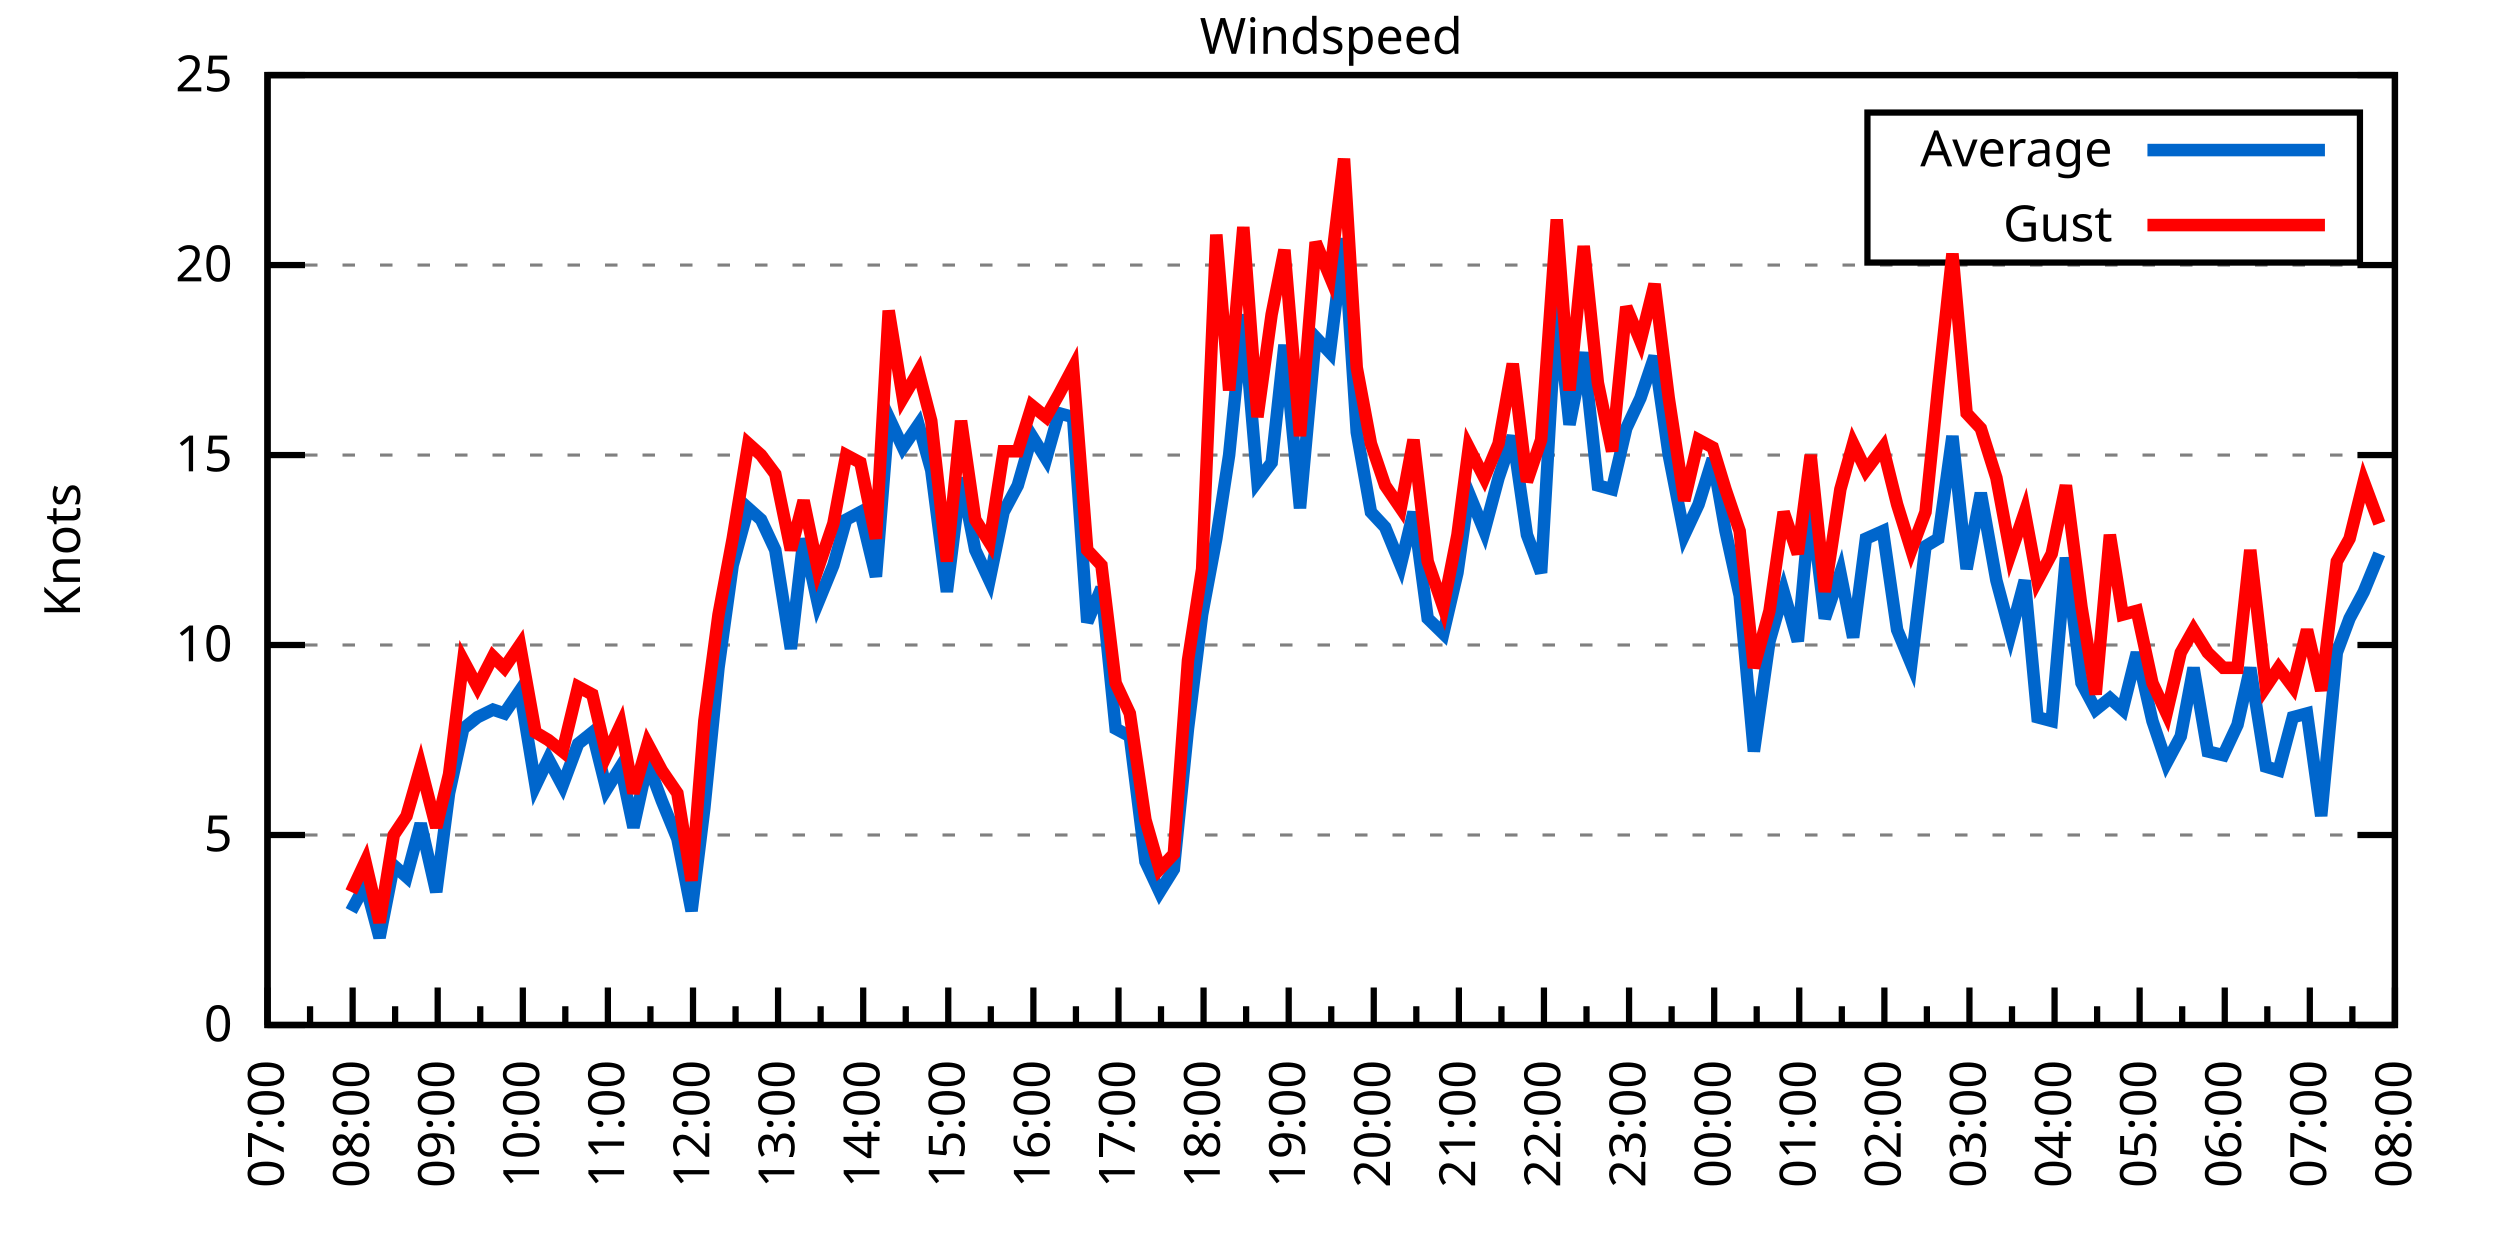
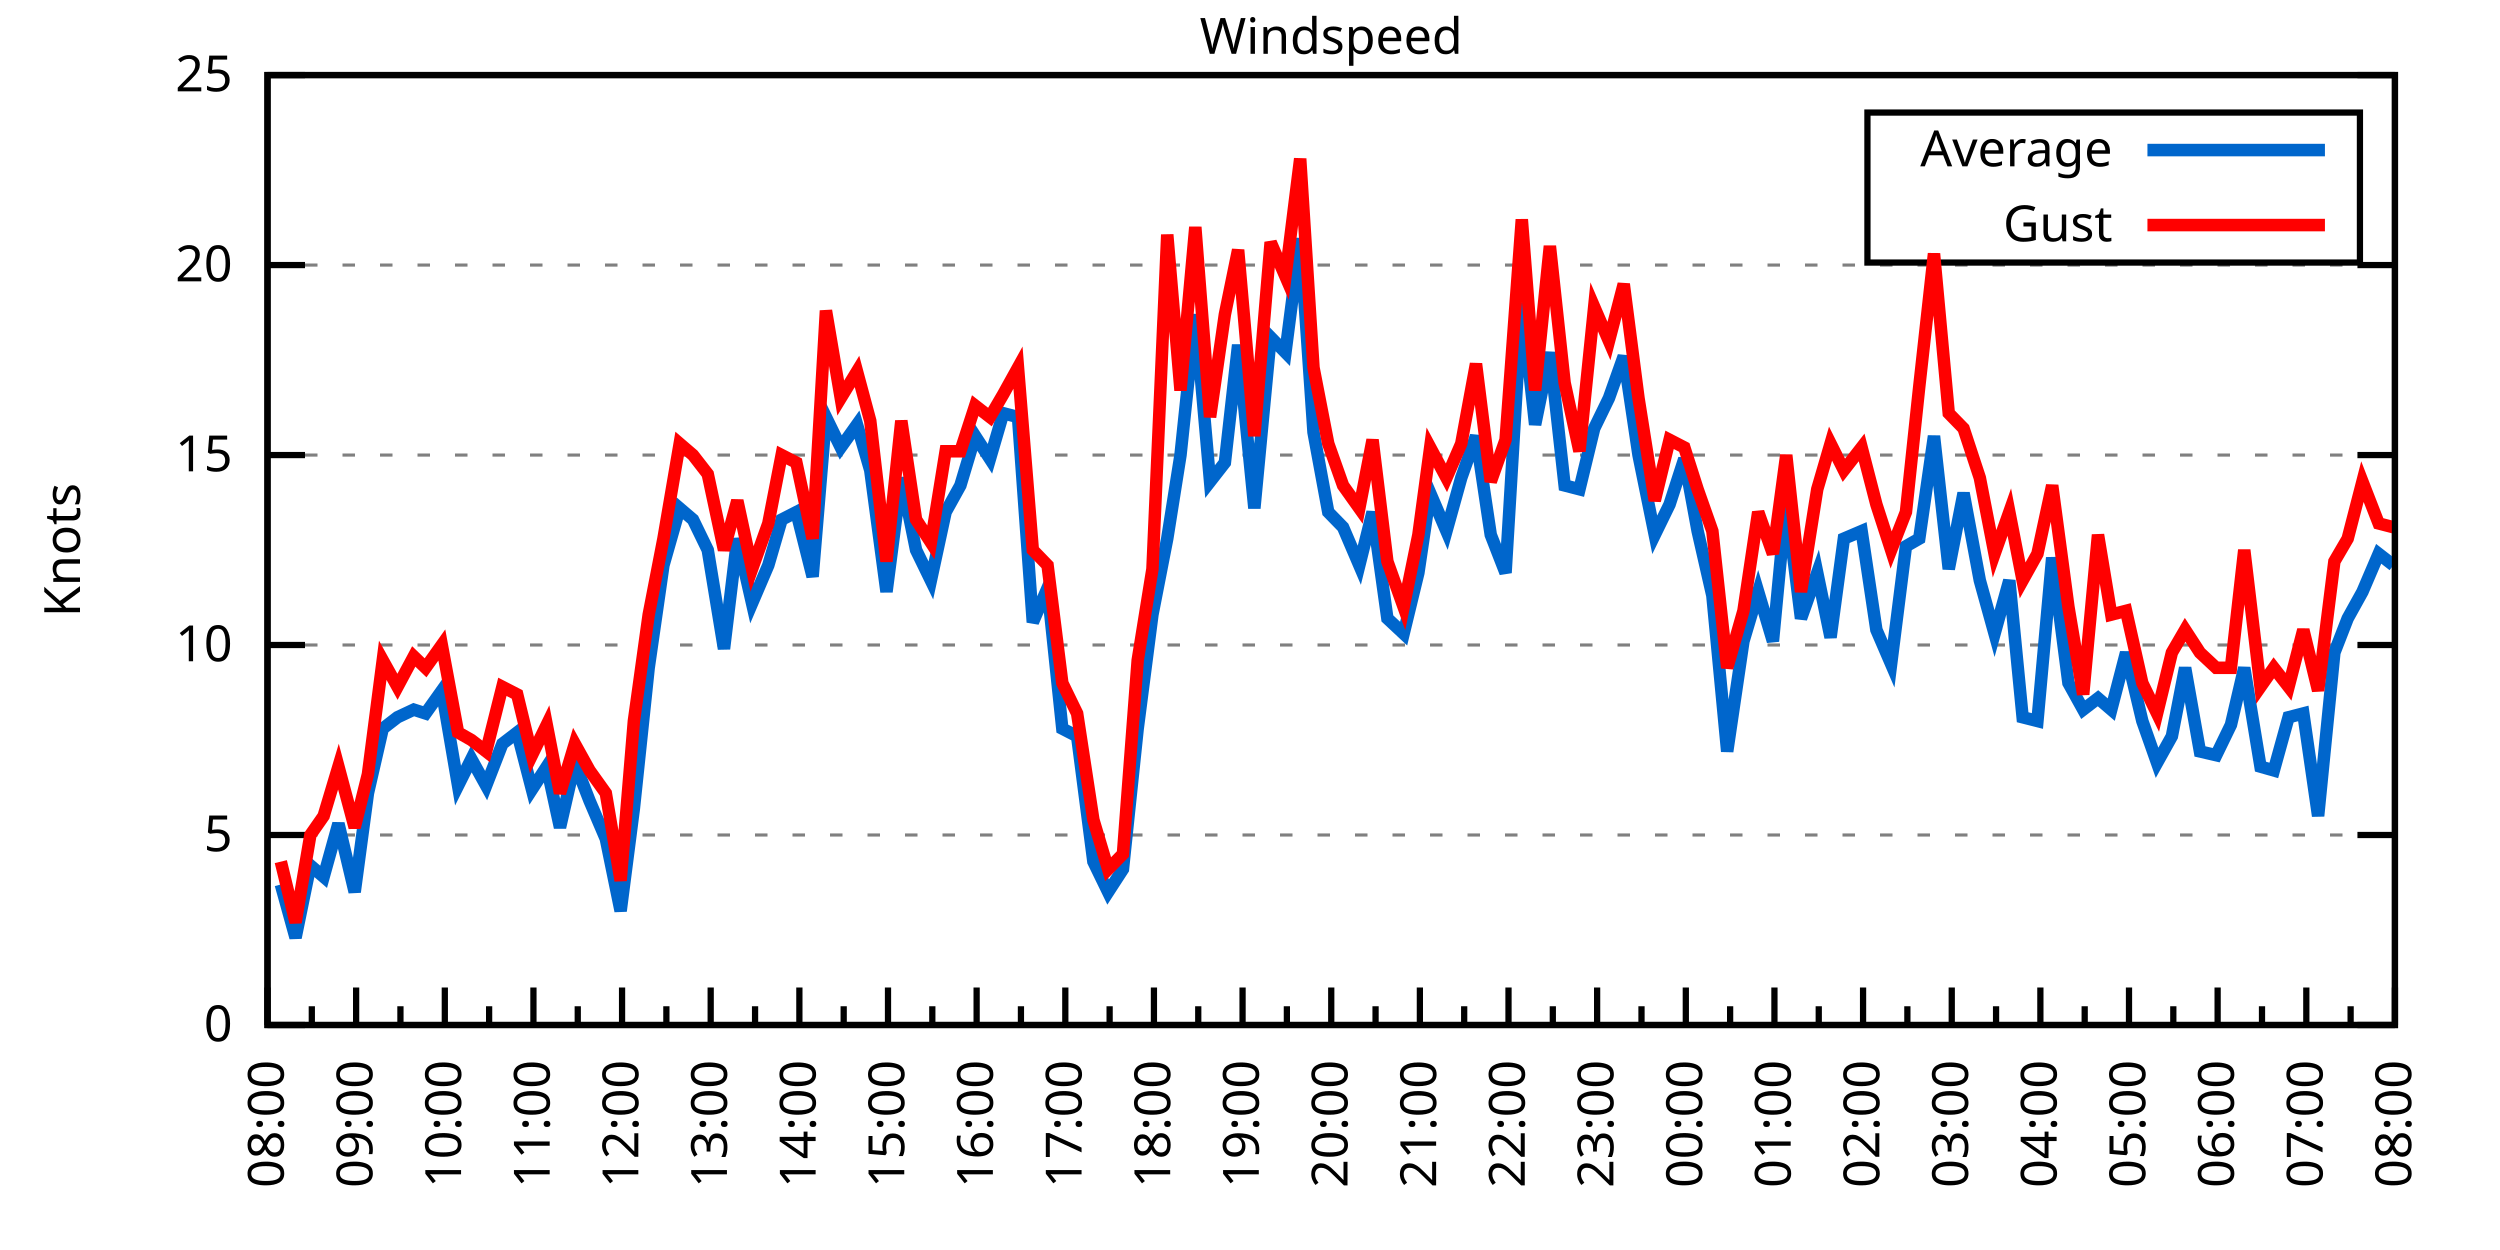
<svg xmlns="http://www.w3.org/2000/svg" xmlns:xlink="http://www.w3.org/1999/xlink" width="400" height="200" viewBox="0 0 400 200">
  <g id="gnuplot_canvas">
    <rect x="0" y="0" width="400" height="200" fill="none" />
    <defs>
      <circle id="gpDot" r="0.5" stroke-width="0.5" stroke="currentColor" />
      <path id="gpPt0" stroke-width="0.333" stroke="currentColor" d="M-1,0 h2 M0,-1 v2" />
      <path id="gpPt1" stroke-width="0.333" stroke="currentColor" d="M-1,-1 L1,1 M1,-1 L-1,1" />
      <path id="gpPt2" stroke-width="0.333" stroke="currentColor" d="M-1,0 L1,0 M0,-1 L0,1 M-1,-1 L1,1 M-1,1 L1,-1" />
      <rect id="gpPt3" stroke-width="0.333" stroke="currentColor" x="-1" y="-1" width="2" height="2" />
      <rect id="gpPt4" stroke-width="0.333" stroke="currentColor" fill="currentColor" x="-1" y="-1" width="2" height="2" />
      <circle id="gpPt5" stroke-width="0.333" stroke="currentColor" cx="0" cy="0" r="1" />
      <use xlink:href="#gpPt5" id="gpPt6" fill="currentColor" stroke="none" />
      <path id="gpPt7" stroke-width="0.333" stroke="currentColor" d="M0,-1.33 L-1.33,0.67 L1.33,0.67 z" />
      <use xlink:href="#gpPt7" id="gpPt8" fill="currentColor" stroke="none" />
      <use xlink:href="#gpPt7" id="gpPt9" stroke="currentColor" transform="rotate(180)" />
      <use xlink:href="#gpPt9" id="gpPt10" fill="currentColor" stroke="none" />
      <use xlink:href="#gpPt3" id="gpPt11" stroke="currentColor" transform="rotate(45)" />
      <use xlink:href="#gpPt11" id="gpPt12" fill="currentColor" stroke="none" />
      <path id="gpPt13" stroke-width="0.333" stroke="currentColor" d="M0,1.330 L1.265,0.411 L0.782,-1.067 L-0.782,-1.076 L-1.265,0.411 z" />
      <use xlink:href="#gpPt13" id="gpPt14" fill="currentColor" stroke="none" />
      <filter id="textbox" filterUnits="objectBoundingBox" x="0" y="0" height="1" width="1">
        <feFlood flood-color="white" flood-opacity="1" result="bgnd" />
        <feComposite in="SourceGraphic" in2="bgnd" operator="atop" />
      </filter>
      <filter id="greybox" filterUnits="objectBoundingBox" x="0" y="0" height="1" width="1">
        <feFlood flood-color="lightgrey" flood-opacity="1" result="grey" />
        <feComposite in="SourceGraphic" in2="grey" operator="atop" />
      </filter>
    </defs>
    <g fill="none" color="white" stroke="currentColor" stroke-width="1.00" stroke-linecap="butt" stroke-linejoin="miter">
</g>
    <g fill="none" color="black" stroke="currentColor" stroke-width="1.00" stroke-linecap="butt" stroke-linejoin="miter">
      <g stroke="none" shape-rendering="crispEdges">
        <polygon fill="rgb(255, 255, 255)" points="42.80,164.00 383.18,164.00 383.18,12.02 42.80,12.02 " />
      </g>
    </g>
    <g fill="none" color="black" stroke="currentColor" stroke-width="1.00" stroke-linecap="butt" stroke-linejoin="miter">
</g>
    <g fill="none" color="black" stroke="black" stroke-width="0.50" stroke-linecap="butt" stroke-linejoin="miter">
</g>
    <g fill="none" color="gray" stroke="currentColor" stroke-width="0.50" stroke-linecap="butt" stroke-linejoin="miter">
      <path stroke="gray" stroke-dasharray="2,4" class="gridline" d="M42.80,164.00 L383.19,164.00  " />
    </g>
    <g fill="none" color="gray" stroke="gray" stroke-width="1.00" stroke-linecap="butt" stroke-linejoin="miter">
</g>
    <g fill="none" color="black" stroke="currentColor" stroke-width="1.00" stroke-linecap="butt" stroke-linejoin="miter">
      <path stroke="black" d="M42.80,164.00 L48.80,164.00 M383.19,164.00 L377.19,164.00  " />
      <g transform="translate(37.20,166.60)" stroke="none" fill="black" font-family="Sans" font-size="8.00" text-anchor="end">
        <text>
          <tspan font-family="Sans"> 0</tspan>
        </text>
      </g>
    </g>
    <g fill="none" color="black" stroke="currentColor" stroke-width="1.00" stroke-linecap="butt" stroke-linejoin="miter">
</g>
    <g fill="none" color="black" stroke="black" stroke-width="0.50" stroke-linecap="butt" stroke-linejoin="miter">
</g>
    <g fill="none" color="gray" stroke="currentColor" stroke-width="0.50" stroke-linecap="butt" stroke-linejoin="miter">
      <path stroke="gray" stroke-dasharray="2,4" class="gridline" d="M42.80,133.60 L383.19,133.60  " />
    </g>
    <g fill="none" color="gray" stroke="gray" stroke-width="1.00" stroke-linecap="butt" stroke-linejoin="miter">
</g>
    <g fill="none" color="black" stroke="currentColor" stroke-width="1.00" stroke-linecap="butt" stroke-linejoin="miter">
      <path stroke="black" d="M42.80,133.60 L48.80,133.60 M383.19,133.60 L377.19,133.60  " />
      <g transform="translate(37.20,136.20)" stroke="none" fill="black" font-family="Sans" font-size="8.00" text-anchor="end">
        <text>
          <tspan font-family="Sans"> 5</tspan>
        </text>
      </g>
    </g>
    <g fill="none" color="black" stroke="currentColor" stroke-width="1.00" stroke-linecap="butt" stroke-linejoin="miter">
</g>
    <g fill="none" color="black" stroke="black" stroke-width="0.50" stroke-linecap="butt" stroke-linejoin="miter">
</g>
    <g fill="none" color="gray" stroke="currentColor" stroke-width="0.50" stroke-linecap="butt" stroke-linejoin="miter">
      <path stroke="gray" stroke-dasharray="2,4" class="gridline" d="M42.80,103.20 L383.19,103.20  " />
    </g>
    <g fill="none" color="gray" stroke="gray" stroke-width="1.00" stroke-linecap="butt" stroke-linejoin="miter">
</g>
    <g fill="none" color="black" stroke="currentColor" stroke-width="1.00" stroke-linecap="butt" stroke-linejoin="miter">
      <path stroke="black" d="M42.80,103.20 L48.80,103.20 M383.19,103.20 L377.19,103.20  " />
      <g transform="translate(37.20,105.80)" stroke="none" fill="black" font-family="Sans" font-size="8.00" text-anchor="end">
        <text>
          <tspan font-family="Sans"> 10</tspan>
        </text>
      </g>
    </g>
    <g fill="none" color="black" stroke="currentColor" stroke-width="1.00" stroke-linecap="butt" stroke-linejoin="miter">
</g>
    <g fill="none" color="black" stroke="black" stroke-width="0.50" stroke-linecap="butt" stroke-linejoin="miter">
</g>
    <g fill="none" color="gray" stroke="currentColor" stroke-width="0.50" stroke-linecap="butt" stroke-linejoin="miter">
      <path stroke="gray" stroke-dasharray="2,4" class="gridline" d="M42.80,72.81 L383.19,72.81  " />
    </g>
    <g fill="none" color="gray" stroke="gray" stroke-width="1.00" stroke-linecap="butt" stroke-linejoin="miter">
</g>
    <g fill="none" color="black" stroke="currentColor" stroke-width="1.00" stroke-linecap="butt" stroke-linejoin="miter">
      <path stroke="black" d="M42.80,72.81 L48.80,72.81 M383.19,72.81 L377.19,72.81  " />
      <g transform="translate(37.20,75.41)" stroke="none" fill="black" font-family="Sans" font-size="8.00" text-anchor="end">
        <text>
          <tspan font-family="Sans"> 15</tspan>
        </text>
      </g>
    </g>
    <g fill="none" color="black" stroke="currentColor" stroke-width="1.00" stroke-linecap="butt" stroke-linejoin="miter">
</g>
    <g fill="none" color="black" stroke="black" stroke-width="0.50" stroke-linecap="butt" stroke-linejoin="miter">
</g>
    <g fill="none" color="gray" stroke="currentColor" stroke-width="0.50" stroke-linecap="butt" stroke-linejoin="miter">
      <path stroke="gray" stroke-dasharray="2,4" class="gridline" d="M42.80,42.41 L383.19,42.41  " />
    </g>
    <g fill="none" color="gray" stroke="gray" stroke-width="1.00" stroke-linecap="butt" stroke-linejoin="miter">
</g>
    <g fill="none" color="black" stroke="currentColor" stroke-width="1.00" stroke-linecap="butt" stroke-linejoin="miter">
      <path stroke="black" d="M42.80,42.41 L48.80,42.41 M383.19,42.41 L377.19,42.41  " />
      <g transform="translate(37.20,45.01)" stroke="none" fill="black" font-family="Sans" font-size="8.00" text-anchor="end">
        <text>
          <tspan font-family="Sans"> 20</tspan>
        </text>
      </g>
    </g>
    <g fill="none" color="black" stroke="currentColor" stroke-width="1.00" stroke-linecap="butt" stroke-linejoin="miter">
</g>
    <g fill="none" color="black" stroke="black" stroke-width="0.50" stroke-linecap="butt" stroke-linejoin="miter">
</g>
    <g fill="none" color="gray" stroke="currentColor" stroke-width="0.50" stroke-linecap="butt" stroke-linejoin="miter">
      <path stroke="gray" stroke-dasharray="2,4" class="gridline" d="M42.80,12.01 L383.19,12.01  " />
    </g>
    <g fill="none" color="gray" stroke="gray" stroke-width="1.00" stroke-linecap="butt" stroke-linejoin="miter">
</g>
    <g fill="none" color="black" stroke="currentColor" stroke-width="1.00" stroke-linecap="butt" stroke-linejoin="miter">
      <path stroke="black" d="M42.80,12.01 L48.80,12.01 M383.19,12.01 L377.19,12.01  " />
      <g transform="translate(37.20,14.61)" stroke="none" fill="black" font-family="Sans" font-size="8.00" text-anchor="end">
        <text>
          <tspan font-family="Sans"> 25</tspan>
        </text>
      </g>
    </g>
    <g fill="none" color="black" stroke="currentColor" stroke-width="1.00" stroke-linecap="butt" stroke-linejoin="miter">
      <path stroke="black" d="M42.80,164.00 L42.80,158.00  " />
      <g transform="translate(45.40,169.60) rotate(270)" stroke="none" fill="black" font-family="Sans" font-size="8.00" text-anchor="end">
        <text>
+           <tspan font-family="Sans">08:00</tspan>
+         </text>
+       </g>
+     </g>
+     <g fill="none" color="black" stroke="currentColor" stroke-width="1.00" stroke-linecap="butt" stroke-linejoin="miter">
+       <path stroke="black" d="M49.89,164.00 L49.89,161.00 M56.98,164.00 L56.98,158.00  " />
+       <g transform="translate(59.58,169.60) rotate(270)" stroke="none" fill="black" font-family="Sans" font-size="8.00" text-anchor="end">
+         <text>
+           <tspan font-family="Sans">09:00</tspan>
+         </text>
+       </g>
+     </g>
+     <g fill="none" color="black" stroke="currentColor" stroke-width="1.00" stroke-linecap="butt" stroke-linejoin="miter">
+       <path stroke="black" d="M64.07,164.00 L64.07,161.00 M71.17,164.00 L71.17,158.00  " />
+       <g transform="translate(73.77,169.60) rotate(270)" stroke="none" fill="black" font-family="Sans" font-size="8.00" text-anchor="end">
+         <text>
+           <tspan font-family="Sans">10:00</tspan>
+         </text>
+       </g>
+     </g>
+     <g fill="none" color="black" stroke="currentColor" stroke-width="1.00" stroke-linecap="butt" stroke-linejoin="miter">
+       <path stroke="black" d="M78.26,164.00 L78.26,161.00 M85.35,164.00 L85.35,158.00  " />
+       <g transform="translate(87.95,169.60) rotate(270)" stroke="none" fill="black" font-family="Sans" font-size="8.00" text-anchor="end">
+         <text>
+           <tspan font-family="Sans">11:00</tspan>
+         </text>
+       </g>
+     </g>
+     <g fill="none" color="black" stroke="currentColor" stroke-width="1.00" stroke-linecap="butt" stroke-linejoin="miter">
+       <path stroke="black" d="M92.44,164.00 L92.44,161.00 M99.53,164.00 L99.53,158.00  " />
+       <g transform="translate(102.13,169.60) rotate(270)" stroke="none" fill="black" font-family="Sans" font-size="8.00" text-anchor="end">
+         <text>
+           <tspan font-family="Sans">12:00</tspan>
+         </text>
+       </g>
+     </g>
+     <g fill="none" color="black" stroke="currentColor" stroke-width="1.00" stroke-linecap="butt" stroke-linejoin="miter">
+       <path stroke="black" d="M106.62,164.00 L106.62,161.00 M113.71,164.00 L113.71,158.00  " />
+       <g transform="translate(116.31,169.60) rotate(270)" stroke="none" fill="black" font-family="Sans" font-size="8.00" text-anchor="end">
+         <text>
+           <tspan font-family="Sans">13:00</tspan>
+         </text>
+       </g>
+     </g>
+     <g fill="none" color="black" stroke="currentColor" stroke-width="1.00" stroke-linecap="butt" stroke-linejoin="miter">
+       <path stroke="black" d="M120.81,164.00 L120.81,161.00 M127.90,164.00 L127.90,158.00  " />
+       <g transform="translate(130.50,169.60) rotate(270)" stroke="none" fill="black" font-family="Sans" font-size="8.00" text-anchor="end">
+         <text>
+           <tspan font-family="Sans">14:00</tspan>
+         </text>
+       </g>
+     </g>
+     <g fill="none" color="black" stroke="currentColor" stroke-width="1.00" stroke-linecap="butt" stroke-linejoin="miter">
+       <path stroke="black" d="M134.99,164.00 L134.99,161.00 M142.08,164.00 L142.08,158.00  " />
+       <g transform="translate(144.68,169.60) rotate(270)" stroke="none" fill="black" font-family="Sans" font-size="8.00" text-anchor="end">
+         <text>
+           <tspan font-family="Sans">15:00</tspan>
+         </text>
+       </g>
+     </g>
+     <g fill="none" color="black" stroke="currentColor" stroke-width="1.00" stroke-linecap="butt" stroke-linejoin="miter">
+       <path stroke="black" d="M149.17,164.00 L149.17,161.00 M156.26,164.00 L156.26,158.00  " />
+       <g transform="translate(158.86,169.60) rotate(270)" stroke="none" fill="black" font-family="Sans" font-size="8.00" text-anchor="end">
+         <text>
+           <tspan font-family="Sans">16:00</tspan>
+         </text>
+       </g>
+     </g>
+     <g fill="none" color="black" stroke="currentColor" stroke-width="1.00" stroke-linecap="butt" stroke-linejoin="miter">
+       <path stroke="black" d="M163.35,164.00 L163.35,161.00 M170.45,164.00 L170.45,158.00  " />
+       <g transform="translate(173.05,169.60) rotate(270)" stroke="none" fill="black" font-family="Sans" font-size="8.00" text-anchor="end">
+         <text>
+           <tspan font-family="Sans">17:00</tspan>
+         </text>
+       </g>
+     </g>
+     <g fill="none" color="black" stroke="currentColor" stroke-width="1.00" stroke-linecap="butt" stroke-linejoin="miter">
+       <path stroke="black" d="M177.54,164.00 L177.54,161.00 M184.63,164.00 L184.63,158.00  " />
+       <g transform="translate(187.23,169.60) rotate(270)" stroke="none" fill="black" font-family="Sans" font-size="8.00" text-anchor="end">
+         <text>
+           <tspan font-family="Sans">18:00</tspan>
+         </text>
+       </g>
+     </g>
+     <g fill="none" color="black" stroke="currentColor" stroke-width="1.00" stroke-linecap="butt" stroke-linejoin="miter">
+       <path stroke="black" d="M191.72,164.00 L191.72,161.00 M198.81,164.00 L198.81,158.00  " />
+       <g transform="translate(201.41,169.60) rotate(270)" stroke="none" fill="black" font-family="Sans" font-size="8.00" text-anchor="end">
+         <text>
+           <tspan font-family="Sans">19:00</tspan>
+         </text>
+       </g>
+     </g>
+     <g fill="none" color="black" stroke="currentColor" stroke-width="1.00" stroke-linecap="butt" stroke-linejoin="miter">
+       <path stroke="black" d="M205.90,164.00 L205.90,161.00 M213.00,164.00 L213.00,158.00  " />
+       <g transform="translate(215.60,169.60) rotate(270)" stroke="none" fill="black" font-family="Sans" font-size="8.00" text-anchor="end">
+         <text>
+           <tspan font-family="Sans">20:00</tspan>
+         </text>
+       </g>
+     </g>
+     <g fill="none" color="black" stroke="currentColor" stroke-width="1.00" stroke-linecap="butt" stroke-linejoin="miter">
+       <path stroke="black" d="M220.09,164.00 L220.09,161.00 M227.18,164.00 L227.18,158.00  " />
+       <g transform="translate(229.78,169.60) rotate(270)" stroke="none" fill="black" font-family="Sans" font-size="8.00" text-anchor="end">
+         <text>
+           <tspan font-family="Sans">21:00</tspan>
+         </text>
+       </g>
+     </g>
+     <g fill="none" color="black" stroke="currentColor" stroke-width="1.00" stroke-linecap="butt" stroke-linejoin="miter">
+       <path stroke="black" d="M234.27,164.00 L234.27,161.00 M241.36,164.00 L241.36,158.00  " />
+       <g transform="translate(243.96,169.60) rotate(270)" stroke="none" fill="black" font-family="Sans" font-size="8.00" text-anchor="end">
+         <text>
+           <tspan font-family="Sans">22:00</tspan>
+         </text>
+       </g>
+     </g>
+     <g fill="none" color="black" stroke="currentColor" stroke-width="1.00" stroke-linecap="butt" stroke-linejoin="miter">
+       <path stroke="black" d="M248.45,164.00 L248.45,161.00 M255.54,164.00 L255.54,158.00  " />
+       <g transform="translate(258.14,169.60) rotate(270)" stroke="none" fill="black" font-family="Sans" font-size="8.00" text-anchor="end">
+         <text>
+           <tspan font-family="Sans">23:00</tspan>
+         </text>
+       </g>
+     </g>
+     <g fill="none" color="black" stroke="currentColor" stroke-width="1.00" stroke-linecap="butt" stroke-linejoin="miter">
+       <path stroke="black" d="M262.64,164.00 L262.64,161.00 M269.73,164.00 L269.73,158.00  " />
+       <g transform="translate(272.33,169.60) rotate(270)" stroke="none" fill="black" font-family="Sans" font-size="8.00" text-anchor="end">
+         <text>
+           <tspan font-family="Sans">00:00</tspan>
+         </text>
+       </g>
+     </g>
+     <g fill="none" color="black" stroke="currentColor" stroke-width="1.00" stroke-linecap="butt" stroke-linejoin="miter">
+       <path stroke="black" d="M276.82,164.00 L276.82,161.00 M283.91,164.00 L283.91,158.00  " />
+       <g transform="translate(286.51,169.60) rotate(270)" stroke="none" fill="black" font-family="Sans" font-size="8.00" text-anchor="end">
+         <text>
+           <tspan font-family="Sans">01:00</tspan>
+         </text>
+       </g>
+     </g>
+     <g fill="none" color="black" stroke="currentColor" stroke-width="1.00" stroke-linecap="butt" stroke-linejoin="miter">
+       <path stroke="black" d="M291.00,164.00 L291.00,161.00 M298.09,164.00 L298.09,158.00  " />
+       <g transform="translate(300.69,169.60) rotate(270)" stroke="none" fill="black" font-family="Sans" font-size="8.00" text-anchor="end">
+         <text>
+           <tspan font-family="Sans">02:00</tspan>
+         </text>
+       </g>
+     </g>
+     <g fill="none" color="black" stroke="currentColor" stroke-width="1.00" stroke-linecap="butt" stroke-linejoin="miter">
+       <path stroke="black" d="M305.18,164.00 L305.18,161.00 M312.28,164.00 L312.28,158.00  " />
+       <g transform="translate(314.88,169.60) rotate(270)" stroke="none" fill="black" font-family="Sans" font-size="8.00" text-anchor="end">
+         <text>
+           <tspan font-family="Sans">03:00</tspan>
+         </text>
+       </g>
+     </g>
+     <g fill="none" color="black" stroke="currentColor" stroke-width="1.00" stroke-linecap="butt" stroke-linejoin="miter">
+       <path stroke="black" d="M319.37,164.00 L319.37,161.00 M326.46,164.00 L326.46,158.00  " />
+       <g transform="translate(329.06,169.60) rotate(270)" stroke="none" fill="black" font-family="Sans" font-size="8.00" text-anchor="end">
+         <text>
+           <tspan font-family="Sans">04:00</tspan>
+         </text>
+       </g>
+     </g>
+     <g fill="none" color="black" stroke="currentColor" stroke-width="1.00" stroke-linecap="butt" stroke-linejoin="miter">
+       <path stroke="black" d="M333.55,164.00 L333.55,161.00 M340.64,164.00 L340.64,158.00  " />
+       <g transform="translate(343.24,169.60) rotate(270)" stroke="none" fill="black" font-family="Sans" font-size="8.00" text-anchor="end">
+         <text>
+           <tspan font-family="Sans">05:00</tspan>
+         </text>
+       </g>
+     </g>
+     <g fill="none" color="black" stroke="currentColor" stroke-width="1.00" stroke-linecap="butt" stroke-linejoin="miter">
+       <path stroke="black" d="M347.73,164.00 L347.73,161.00 M354.82,164.00 L354.82,158.00  " />
+       <g transform="translate(357.42,169.60) rotate(270)" stroke="none" fill="black" font-family="Sans" font-size="8.00" text-anchor="end">
+         <text>
+           <tspan font-family="Sans">06:00</tspan>
+         </text>
+       </g>
+     </g>
+     <g fill="none" color="black" stroke="currentColor" stroke-width="1.00" stroke-linecap="butt" stroke-linejoin="miter">
+       <path stroke="black" d="M361.92,164.00 L361.92,161.00 M369.01,164.00 L369.01,158.00  " />
+       <g transform="translate(371.61,169.60) rotate(270)" stroke="none" fill="black" font-family="Sans" font-size="8.00" text-anchor="end">
+         <text>
          <tspan font-family="Sans">07:00</tspan>
        </text>
      </g>
    </g>
    <g fill="none" color="black" stroke="currentColor" stroke-width="1.00" stroke-linecap="butt" stroke-linejoin="miter">
-       <path stroke="black" d="M49.61,164.00 L49.61,161.00 M56.42,164.00 L56.42,158.00  " />
-       <g transform="translate(59.02,169.60) rotate(270)" stroke="none" fill="black" font-family="Sans" font-size="8.00" text-anchor="end">
-         <text>
-           <tspan font-family="Sans">08:00</tspan>
-         </text>
-       </g>
-     </g>
-     <g fill="none" color="black" stroke="currentColor" stroke-width="1.00" stroke-linecap="butt" stroke-linejoin="miter">
-       <path stroke="black" d="M63.22,164.00 L63.22,161.00 M70.03,164.00 L70.03,158.00  " />
-       <g transform="translate(72.63,169.60) rotate(270)" stroke="none" fill="black" font-family="Sans" font-size="8.00" text-anchor="end">
-         <text>
-           <tspan font-family="Sans">09:00</tspan>
-         </text>
-       </g>
-     </g>
-     <g fill="none" color="black" stroke="currentColor" stroke-width="1.00" stroke-linecap="butt" stroke-linejoin="miter">
-       <path stroke="black" d="M76.84,164.00 L76.84,161.00 M83.65,164.00 L83.65,158.00  " />
-       <g transform="translate(86.25,169.60) rotate(270)" stroke="none" fill="black" font-family="Sans" font-size="8.00" text-anchor="end">
-         <text>
-           <tspan font-family="Sans">10:00</tspan>
-         </text>
-       </g>
-     </g>
-     <g fill="none" color="black" stroke="currentColor" stroke-width="1.00" stroke-linecap="butt" stroke-linejoin="miter">
-       <path stroke="black" d="M90.45,164.00 L90.45,161.00 M97.26,164.00 L97.26,158.00  " />
-       <g transform="translate(99.86,169.60) rotate(270)" stroke="none" fill="black" font-family="Sans" font-size="8.00" text-anchor="end">
-         <text>
-           <tspan font-family="Sans">11:00</tspan>
-         </text>
-       </g>
-     </g>
-     <g fill="none" color="black" stroke="currentColor" stroke-width="1.00" stroke-linecap="butt" stroke-linejoin="miter">
-       <path stroke="black" d="M104.07,164.00 L104.07,161.00 M110.88,164.00 L110.88,158.00  " />
-       <g transform="translate(113.48,169.60) rotate(270)" stroke="none" fill="black" font-family="Sans" font-size="8.00" text-anchor="end">
-         <text>
-           <tspan font-family="Sans">12:00</tspan>
-         </text>
-       </g>
-     </g>
-     <g fill="none" color="black" stroke="currentColor" stroke-width="1.00" stroke-linecap="butt" stroke-linejoin="miter">
-       <path stroke="black" d="M117.69,164.00 L117.69,161.00 M124.49,164.00 L124.49,158.00  " />
-       <g transform="translate(127.09,169.60) rotate(270)" stroke="none" fill="black" font-family="Sans" font-size="8.00" text-anchor="end">
-         <text>
-           <tspan font-family="Sans">13:00</tspan>
-         </text>
-       </g>
-     </g>
-     <g fill="none" color="black" stroke="currentColor" stroke-width="1.00" stroke-linecap="butt" stroke-linejoin="miter">
-       <path stroke="black" d="M131.30,164.00 L131.30,161.00 M138.11,164.00 L138.11,158.00  " />
-       <g transform="translate(140.71,169.60) rotate(270)" stroke="none" fill="black" font-family="Sans" font-size="8.00" text-anchor="end">
-         <text>
-           <tspan font-family="Sans">14:00</tspan>
-         </text>
-       </g>
-     </g>
-     <g fill="none" color="black" stroke="currentColor" stroke-width="1.00" stroke-linecap="butt" stroke-linejoin="miter">
-       <path stroke="black" d="M144.92,164.00 L144.92,161.00 M151.72,164.00 L151.72,158.00  " />
-       <g transform="translate(154.32,169.60) rotate(270)" stroke="none" fill="black" font-family="Sans" font-size="8.00" text-anchor="end">
-         <text>
-           <tspan font-family="Sans">15:00</tspan>
-         </text>
-       </g>
-     </g>
-     <g fill="none" color="black" stroke="currentColor" stroke-width="1.00" stroke-linecap="butt" stroke-linejoin="miter">
-       <path stroke="black" d="M158.53,164.00 L158.53,161.00 M165.34,164.00 L165.34,158.00  " />
-       <g transform="translate(167.94,169.60) rotate(270)" stroke="none" fill="black" font-family="Sans" font-size="8.00" text-anchor="end">
-         <text>
-           <tspan font-family="Sans">16:00</tspan>
-         </text>
-       </g>
-     </g>
-     <g fill="none" color="black" stroke="currentColor" stroke-width="1.00" stroke-linecap="butt" stroke-linejoin="miter">
-       <path stroke="black" d="M172.15,164.00 L172.15,161.00 M178.96,164.00 L178.96,158.00  " />
-       <g transform="translate(181.56,169.60) rotate(270)" stroke="none" fill="black" font-family="Sans" font-size="8.00" text-anchor="end">
-         <text>
-           <tspan font-family="Sans">17:00</tspan>
-         </text>
-       </g>
-     </g>
-     <g fill="none" color="black" stroke="currentColor" stroke-width="1.00" stroke-linecap="butt" stroke-linejoin="miter">
-       <path stroke="black" d="M185.76,164.00 L185.76,161.00 M192.57,164.00 L192.57,158.00  " />
-       <g transform="translate(195.17,169.60) rotate(270)" stroke="none" fill="black" font-family="Sans" font-size="8.00" text-anchor="end">
-         <text>
-           <tspan font-family="Sans">18:00</tspan>
-         </text>
-       </g>
-     </g>
-     <g fill="none" color="black" stroke="currentColor" stroke-width="1.00" stroke-linecap="butt" stroke-linejoin="miter">
-       <path stroke="black" d="M199.38,164.00 L199.38,161.00 M206.19,164.00 L206.19,158.00  " />
-       <g transform="translate(208.79,169.60) rotate(270)" stroke="none" fill="black" font-family="Sans" font-size="8.00" text-anchor="end">
-         <text>
-           <tspan font-family="Sans">19:00</tspan>
-         </text>
-       </g>
-     </g>
-     <g fill="none" color="black" stroke="currentColor" stroke-width="1.00" stroke-linecap="butt" stroke-linejoin="miter">
-       <path stroke="black" d="M213.00,164.00 L213.00,161.00 M219.80,164.00 L219.80,158.00  " />
-       <g transform="translate(222.40,169.60) rotate(270)" stroke="none" fill="black" font-family="Sans" font-size="8.00" text-anchor="end">
-         <text>
-           <tspan font-family="Sans">20:00</tspan>
-         </text>
-       </g>
-     </g>
-     <g fill="none" color="black" stroke="currentColor" stroke-width="1.00" stroke-linecap="butt" stroke-linejoin="miter">
-       <path stroke="black" d="M226.61,164.00 L226.61,161.00 M233.42,164.00 L233.42,158.00  " />
-       <g transform="translate(236.02,169.60) rotate(270)" stroke="none" fill="black" font-family="Sans" font-size="8.00" text-anchor="end">
-         <text>
-           <tspan font-family="Sans">21:00</tspan>
-         </text>
-       </g>
-     </g>
-     <g fill="none" color="black" stroke="currentColor" stroke-width="1.00" stroke-linecap="butt" stroke-linejoin="miter">
-       <path stroke="black" d="M240.23,164.00 L240.23,161.00 M247.03,164.00 L247.03,158.00  " />
-       <g transform="translate(249.63,169.60) rotate(270)" stroke="none" fill="black" font-family="Sans" font-size="8.00" text-anchor="end">
-         <text>
-           <tspan font-family="Sans">22:00</tspan>
-         </text>
-       </g>
-     </g>
-     <g fill="none" color="black" stroke="currentColor" stroke-width="1.00" stroke-linecap="butt" stroke-linejoin="miter">
-       <path stroke="black" d="M253.84,164.00 L253.84,161.00 M260.65,164.00 L260.65,158.00  " />
-       <g transform="translate(263.25,169.60) rotate(270)" stroke="none" fill="black" font-family="Sans" font-size="8.00" text-anchor="end">
-         <text>
-           <tspan font-family="Sans">23:00</tspan>
-         </text>
-       </g>
-     </g>
-     <g fill="none" color="black" stroke="currentColor" stroke-width="1.00" stroke-linecap="butt" stroke-linejoin="miter">
-       <path stroke="black" d="M267.46,164.00 L267.46,161.00 M274.27,164.00 L274.27,158.00  " />
-       <g transform="translate(276.87,169.60) rotate(270)" stroke="none" fill="black" font-family="Sans" font-size="8.00" text-anchor="end">
-         <text>
-           <tspan font-family="Sans">00:00</tspan>
-         </text>
-       </g>
-     </g>
-     <g fill="none" color="black" stroke="currentColor" stroke-width="1.00" stroke-linecap="butt" stroke-linejoin="miter">
-       <path stroke="black" d="M281.07,164.00 L281.07,161.00 M287.88,164.00 L287.88,158.00  " />
-       <g transform="translate(290.48,169.60) rotate(270)" stroke="none" fill="black" font-family="Sans" font-size="8.00" text-anchor="end">
-         <text>
-           <tspan font-family="Sans">01:00</tspan>
-         </text>
-       </g>
-     </g>
-     <g fill="none" color="black" stroke="currentColor" stroke-width="1.00" stroke-linecap="butt" stroke-linejoin="miter">
-       <path stroke="black" d="M294.69,164.00 L294.69,161.00 M301.50,164.00 L301.50,158.00  " />
-       <g transform="translate(304.10,169.60) rotate(270)" stroke="none" fill="black" font-family="Sans" font-size="8.00" text-anchor="end">
-         <text>
-           <tspan font-family="Sans">02:00</tspan>
-         </text>
-       </g>
-     </g>
-     <g fill="none" color="black" stroke="currentColor" stroke-width="1.00" stroke-linecap="butt" stroke-linejoin="miter">
-       <path stroke="black" d="M308.30,164.00 L308.30,161.00 M315.11,164.00 L315.11,158.00  " />
-       <g transform="translate(317.71,169.60) rotate(270)" stroke="none" fill="black" font-family="Sans" font-size="8.00" text-anchor="end">
-         <text>
-           <tspan font-family="Sans">03:00</tspan>
-         </text>
-       </g>
-     </g>
-     <g fill="none" color="black" stroke="currentColor" stroke-width="1.00" stroke-linecap="butt" stroke-linejoin="miter">
-       <path stroke="black" d="M321.92,164.00 L321.92,161.00 M328.73,164.00 L328.73,158.00  " />
-       <g transform="translate(331.33,169.60) rotate(270)" stroke="none" fill="black" font-family="Sans" font-size="8.00" text-anchor="end">
-         <text>
-           <tspan font-family="Sans">04:00</tspan>
-         </text>
-       </g>
-     </g>
-     <g fill="none" color="black" stroke="currentColor" stroke-width="1.00" stroke-linecap="butt" stroke-linejoin="miter">
-       <path stroke="black" d="M335.54,164.00 L335.54,161.00 M342.34,164.00 L342.34,158.00  " />
-       <g transform="translate(344.94,169.60) rotate(270)" stroke="none" fill="black" font-family="Sans" font-size="8.00" text-anchor="end">
-         <text>
-           <tspan font-family="Sans">05:00</tspan>
-         </text>
-       </g>
-     </g>
-     <g fill="none" color="black" stroke="currentColor" stroke-width="1.00" stroke-linecap="butt" stroke-linejoin="miter">
-       <path stroke="black" d="M349.15,164.00 L349.15,161.00 M355.96,164.00 L355.96,158.00  " />
-       <g transform="translate(358.56,169.60) rotate(270)" stroke="none" fill="black" font-family="Sans" font-size="8.00" text-anchor="end">
-         <text>
-           <tspan font-family="Sans">06:00</tspan>
-         </text>
-       </g>
-     </g>
-     <g fill="none" color="black" stroke="currentColor" stroke-width="1.00" stroke-linecap="butt" stroke-linejoin="miter">
-       <path stroke="black" d="M362.77,164.00 L362.77,161.00 M369.57,164.00 L369.57,158.00  " />
-       <g transform="translate(372.17,169.60) rotate(270)" stroke="none" fill="black" font-family="Sans" font-size="8.00" text-anchor="end">
-         <text>
-           <tspan font-family="Sans">07:00</tspan>
-         </text>
-       </g>
-     </g>
-     <g fill="none" color="black" stroke="currentColor" stroke-width="1.00" stroke-linecap="butt" stroke-linejoin="miter">
-       <path stroke="black" d="M376.38,164.00 L376.38,161.00 M383.19,164.00 L383.19,158.00  " />
+       <path stroke="black" d="M376.10,164.00 L376.10,161.00 M383.19,164.00 L383.19,158.00  " />
      <g transform="translate(385.79,169.60) rotate(270)" stroke="none" fill="black" font-family="Sans" font-size="8.00" text-anchor="end">
        <text>
          <tspan font-family="Sans">08:00</tspan>
        </text>
      </g>
    </g>
    <g fill="none" color="black" stroke="currentColor" stroke-width="1.00" stroke-linecap="butt" stroke-linejoin="miter">
</g>
    <g fill="none" color="black" stroke="currentColor" stroke-width="1.00" stroke-linecap="butt" stroke-linejoin="miter">
      <path stroke="black" d="M42.80,12.01 L42.80,164.00 L383.19,164.00 L383.19,12.01 L42.80,12.01 Z  " />
    </g>
    <g fill="none" color="black" stroke="currentColor" stroke-width="1.00" stroke-linecap="butt" stroke-linejoin="miter">
      <g transform="translate(12.80,88.01) rotate(270)" stroke="none" fill="black" font-family="Sans" font-size="8.00" text-anchor="middle">
        <text>
          <tspan font-family="Sans">Knots</tspan>
        </text>
      </g>
    </g>
    <g fill="none" color="black" stroke="currentColor" stroke-width="1.00" stroke-linecap="butt" stroke-linejoin="miter">
</g>
    <g fill="none" color="black" stroke="currentColor" stroke-width="1.00" stroke-linecap="butt" stroke-linejoin="miter">
      <path stroke="black" d="M298.79,42.01 L298.79,18.01 L377.59,18.01 L377.59,42.01 L298.79,42.01 Z  " />
    </g>
    <g id="Windspeed_plot_1">
      <g fill="none" color="white" stroke="black" stroke-width="2.00" stroke-linecap="butt" stroke-linejoin="miter">
</g>
      <g fill="none" color="black" stroke="currentColor" stroke-width="2.00" stroke-linecap="butt" stroke-linejoin="miter">
        <g transform="translate(337.99,26.61)" stroke="none" fill="black" font-family="Sans" font-size="8.00" text-anchor="end">
          <text>
            <tspan font-family="Sans">Average</tspan>
          </text>
        </g>
      </g>
      <g fill="none" color="black" stroke="currentColor" stroke-width="2.00" stroke-linecap="butt" stroke-linejoin="miter">
-         <path stroke="rgb(  0, 102, 204)" d="M343.59,24.01 L371.99,24.01 M56.19,145.76 L58.46,141.51 L60.73,150.02 L63.00,138.47 L65.04,140.29 L67.31,131.78   L69.80,142.72 L71.85,126.91 L74.12,116.58 L76.39,114.76 L78.88,113.54 L80.70,114.15 L83.19,110.50 L85.69,125.70   L87.73,121.44 L90.00,125.70 L92.50,119.01 L94.77,117.19 L97.04,126.31 L99.30,122.66 L101.35,132.39 L103.62,122.05   L105.89,128.13 L108.38,134.21 L110.65,145.76 L112.69,129.35 L114.96,106.85 L117.23,90.44 L119.73,81.32 L121.77,83.14   L124.04,88.00 L126.54,103.81 L128.58,86.18 L130.85,96.52 L133.34,90.44 L135.39,83.14 L137.66,81.93 L140.15,92.26   L142.19,66.73 L144.46,71.59 L146.96,67.94 L149.00,75.24 L151.50,94.69 L153.77,76.45 L156.04,88.00 L158.31,92.87   L160.57,81.93 L162.84,77.67 L165.11,69.77 L167.38,73.41 L169.43,66.12 L171.69,66.73 L173.96,99.56 L176.23,94.08   L178.50,116.58 L180.77,117.80 L183.27,137.86 L185.54,142.72 L187.81,139.07 L190.08,116.58 L192.34,98.34 L194.61,86.18   L196.66,72.81 L198.93,50.31 L201.19,77.06 L203.46,74.02 L205.51,55.18 L208.00,81.32 L210.50,53.96 L212.77,56.39   L215.04,38.15 L217.08,69.16 L219.35,81.93 L221.62,84.36 L224.11,90.44 L226.16,81.93 L228.43,98.95 L230.92,101.38   L233.19,91.65 L235.01,78.89 L237.50,84.97 L239.77,76.45 L242.04,69.77 L244.31,85.57 L246.58,91.65 L249.08,48.49   L251.12,67.94 L253.39,56.39 L255.66,77.67 L257.93,78.28 L260.20,68.55 L262.47,63.69 L264.73,57.00 L267.00,72.81   L269.50,85.57 L271.77,80.71 L274.04,73.41 L276.08,84.97 L278.35,95.30 L280.62,120.23 L283.12,102.60 L285.38,94.69   L287.65,102.60 L289.70,80.10 L291.97,98.95 L294.46,91.65 L296.50,101.99 L298.55,86.18 L301.27,84.97 L303.54,100.77   L305.81,106.24 L308.08,87.40 L310.12,86.18 L312.39,69.77 L314.66,91.04 L316.93,78.89 L319.42,92.87 L321.69,101.38   L323.96,92.87 L326.00,114.76 L328.27,115.36 L330.54,89.22 L333.04,109.28 L335.31,113.54 L337.58,111.72 L339.62,113.54   L341.89,104.42 L344.39,115.36 L346.65,122.05 L348.92,117.80 L350.97,106.85 L353.24,120.23 L355.73,120.83 L358.00,115.97   L360.04,106.85 L362.54,122.66 L364.58,123.27 L366.85,114.76 L369.12,114.15 L371.39,130.56 L373.89,104.42 L375.93,98.95   L378.20,94.69 L380.69,88.61  " />
+         <path stroke="rgb(  0, 102, 204)" d="M343.59,24.01 L371.99,24.01 M44.93,141.51 L47.29,150.02 L49.66,138.47 L51.78,140.29 L54.15,131.78 L56.75,142.72   L58.87,126.91 L61.24,116.58 L63.60,114.76 L66.20,113.54 L68.09,114.15 L70.69,110.50 L73.29,125.70 L75.42,121.44   L77.78,125.70 L80.38,119.01 L82.75,117.19 L85.11,126.31 L87.48,122.66 L89.60,132.39 L91.97,122.05 L94.33,128.13   L96.93,134.21 L99.30,145.76 L101.42,129.35 L103.79,106.85 L106.15,90.44 L108.75,81.32 L110.88,83.14 L113.24,88.00   L115.84,103.81 L117.97,86.18 L120.33,96.52 L122.93,90.44 L125.06,83.14 L127.42,81.93 L130.02,92.26 L132.15,66.73   L134.52,71.59 L137.12,67.94 L139.24,75.24 L141.84,94.69 L144.21,76.45 L146.57,88.00 L148.94,92.87 L151.30,81.93   L153.66,77.67 L156.03,69.77 L158.39,73.41 L160.52,66.12 L162.88,66.73 L165.25,99.56 L167.61,94.08 L169.97,116.58   L172.34,117.80 L174.94,137.86 L177.30,142.72 L179.67,139.07 L182.03,116.58 L184.39,98.34 L186.76,86.18 L188.88,72.81   L191.25,50.31 L193.61,77.06 L195.98,74.02 L198.10,55.18 L200.70,81.32 L203.30,53.96 L205.67,56.39 L208.03,38.15   L210.16,69.16 L212.52,81.93 L214.89,84.36 L217.49,90.44 L219.61,81.93 L221.98,98.95 L224.58,101.38 L226.94,91.65   L228.83,78.89 L231.43,84.97 L233.80,76.45 L236.16,69.77 L238.52,85.57 L240.89,91.65 L243.49,48.49 L245.62,67.94   L247.98,56.39 L250.34,77.67 L252.71,78.28 L255.07,68.55 L257.43,63.69 L259.80,57.00 L262.16,72.81 L264.76,85.57   L267.13,80.71 L269.49,73.41 L271.62,84.97 L273.98,95.30 L276.35,120.23 L278.95,102.60 L281.31,94.69 L283.67,102.60   L285.80,80.10 L288.16,98.95 L290.76,91.65 L292.89,101.99 L295.02,86.18 L297.86,84.97 L300.22,100.77 L302.58,106.24   L304.95,87.40 L307.08,86.18 L309.44,69.77 L311.80,91.04 L314.17,78.89 L316.77,92.87 L319.13,101.38 L321.49,92.87   L323.62,114.76 L325.99,115.36 L328.35,89.22 L330.95,109.28 L333.31,113.54 L335.68,111.72 L337.80,113.54 L340.17,104.42   L342.77,115.36 L345.13,122.05 L347.50,117.80 L349.62,106.85 L351.99,120.23 L354.59,120.83 L356.95,115.97 L359.08,106.85   L361.68,122.66 L363.81,123.27 L366.17,114.76 L368.53,114.15 L370.90,130.56 L373.50,104.42 L375.63,98.95 L377.99,94.69   L380.59,88.61 L382.95,90.44  " />
      </g>
    </g>
    <g id="Windspeed_plot_2">
      <g fill="none" color="black" stroke="currentColor" stroke-width="2.00" stroke-linecap="butt" stroke-linejoin="miter">
        <g transform="translate(337.99,38.61)" stroke="none" fill="black" font-family="Sans" font-size="8.00" text-anchor="end">
          <text>
            <tspan font-family="Sans">Gust</tspan>
          </text>
        </g>
      </g>
      <g fill="none" color="black" stroke="currentColor" stroke-width="2.00" stroke-linecap="butt" stroke-linejoin="miter">
-         <path stroke="rgb(255,   0,   0)" d="M343.59,36.01 L371.99,36.01 M56.19,142.72 L58.46,137.86 L60.73,147.59 L63.00,133.60 L65.04,130.56 L67.31,122.66   L69.80,132.39 L71.85,123.87 L74.12,105.64 L76.39,109.89 L78.88,105.03 L80.70,106.85 L83.19,103.20 L85.69,117.19   L87.73,118.40 L90.00,120.23 L92.50,109.89 L94.77,111.11 L97.04,120.83 L99.30,115.97 L101.35,126.91 L103.62,119.01   L105.89,123.27 L108.38,126.91 L110.65,140.90 L112.69,115.36 L114.96,98.34 L117.23,86.18 L119.73,70.98 L121.77,72.81   L124.04,75.85 L126.54,88.00 L128.58,80.10 L130.85,91.04 L133.34,83.75 L135.39,72.81 L137.66,74.02 L140.15,86.18   L142.19,49.70 L144.46,63.69 L146.96,59.43 L149.00,67.33 L151.50,89.83 L153.77,67.33 L156.04,83.14 L158.31,86.79   L160.57,72.20 L162.84,72.20 L165.11,64.90 L167.38,66.73 L169.43,63.08 L171.69,58.82 L173.96,88.00 L176.23,90.44   L178.50,109.28 L180.77,114.15 L183.27,131.17 L185.54,139.07 L187.81,136.64 L190.08,105.64 L192.34,91.04 L194.61,37.54   L196.66,62.47 L198.93,36.33 L201.19,66.73 L203.46,50.31 L205.51,39.98 L208.00,69.77 L210.50,38.76 L212.77,44.23   L215.04,25.39 L217.08,58.82 L219.35,70.98 L221.62,77.67 L224.11,81.32 L226.16,70.37 L228.43,89.83 L230.92,97.12   L233.19,85.57 L235.01,71.59 L237.50,76.45 L239.77,70.98 L242.04,58.21 L244.31,77.06 L246.58,70.37 L249.08,35.11   L251.12,62.47 L253.39,39.37 L255.66,61.25 L257.93,72.20 L260.20,49.10 L262.47,54.57 L264.73,45.45 L267.00,63.69   L269.50,80.10 L271.77,70.37 L274.04,71.59 L276.08,78.28 L278.35,84.97 L280.62,106.85 L283.12,97.73 L285.38,81.93   L287.65,88.61 L289.70,72.81 L291.97,94.69 L294.46,78.28 L296.50,70.98 L298.55,75.24 L301.27,71.59 L303.54,80.71   L305.81,88.00 L308.08,81.93 L310.12,61.86 L312.39,40.58 L314.66,66.12 L316.93,68.55 L319.42,76.45 L321.69,88.61   L323.96,81.93 L326.00,92.87 L328.27,88.61 L330.54,77.67 L333.04,97.12 L335.31,111.11 L337.58,85.57 L339.62,98.34   L341.89,97.73 L344.39,109.28 L346.65,114.15 L348.92,104.42 L350.97,100.77 L353.24,104.42 L355.73,106.85 L358.00,106.85   L360.04,88.00 L362.54,109.89 L364.58,106.85 L366.85,109.89 L369.12,100.77 L371.39,110.50 L373.89,89.83 L375.93,86.18   L378.20,77.06 L380.69,83.75  " />
+         <path stroke="rgb(255,   0,   0)" d="M343.59,36.01 L371.99,36.01 M44.93,137.86 L47.29,147.59 L49.66,133.60 L51.78,130.56 L54.15,122.66 L56.75,132.39   L58.87,123.87 L61.24,105.64 L63.60,109.89 L66.20,105.03 L68.09,106.85 L70.69,103.20 L73.29,117.19 L75.42,118.40   L77.78,120.23 L80.38,109.89 L82.75,111.11 L85.11,120.83 L87.48,115.97 L89.60,126.91 L91.97,119.01 L94.33,123.27   L96.93,126.91 L99.30,140.90 L101.42,115.36 L103.79,98.34 L106.15,86.18 L108.75,70.98 L110.88,72.81 L113.24,75.85   L115.84,88.00 L117.97,80.10 L120.33,91.04 L122.93,83.75 L125.06,72.81 L127.42,74.02 L130.02,86.18 L132.15,49.70   L134.52,63.69 L137.12,59.43 L139.24,67.33 L141.84,89.83 L144.21,67.33 L146.57,83.14 L148.94,86.79 L151.30,72.20   L153.66,72.20 L156.03,64.90 L158.39,66.73 L160.52,63.08 L162.88,58.82 L165.25,88.00 L167.61,90.44 L169.97,109.28   L172.34,114.15 L174.94,131.17 L177.30,139.07 L179.67,136.64 L182.03,105.64 L184.39,91.04 L186.76,37.54 L188.88,62.47   L191.25,36.33 L193.61,66.73 L195.98,50.31 L198.10,39.98 L200.70,69.77 L203.30,38.76 L205.67,44.23 L208.03,25.39   L210.16,58.82 L212.52,70.98 L214.89,77.67 L217.49,81.32 L219.61,70.37 L221.98,89.83 L224.58,97.12 L226.94,85.57   L228.83,71.59 L231.43,76.45 L233.80,70.98 L236.16,58.21 L238.52,77.06 L240.89,70.37 L243.49,35.11 L245.62,62.47   L247.98,39.37 L250.34,61.25 L252.71,72.20 L255.07,49.10 L257.43,54.57 L259.80,45.45 L262.16,63.69 L264.76,80.10   L267.13,70.37 L269.49,71.59 L271.62,78.28 L273.98,84.97 L276.35,106.85 L278.95,97.73 L281.31,81.93 L283.67,88.61   L285.80,72.81 L288.16,94.69 L290.76,78.28 L292.89,70.98 L295.02,75.24 L297.86,71.59 L300.22,80.71 L302.58,88.00   L304.95,81.93 L307.08,61.86 L309.44,40.58 L311.80,66.12 L314.17,68.55 L316.77,76.45 L319.13,88.61 L321.49,81.93   L323.62,92.87 L325.99,88.61 L328.35,77.67 L330.95,97.12 L333.31,111.11 L335.68,85.57 L337.80,98.34 L340.17,97.73   L342.77,109.28 L345.13,114.15 L347.50,104.42 L349.62,100.77 L351.99,104.42 L354.59,106.85 L356.95,106.85 L359.08,88.00   L361.68,109.89 L363.81,106.85 L366.17,109.89 L368.53,100.77 L370.90,110.50 L373.50,89.83 L375.63,86.18 L377.99,77.06   L380.59,83.75 L382.95,84.36  " />
      </g>
    </g>
    <g fill="none" color="black" stroke="currentColor" stroke-width="2.00" stroke-linecap="butt" stroke-linejoin="miter">
</g>
    <g fill="none" color="black" stroke="black" stroke-width="1.00" stroke-linecap="butt" stroke-linejoin="miter">
</g>
    <g fill="none" color="black" stroke="currentColor" stroke-width="1.00" stroke-linecap="butt" stroke-linejoin="miter">
      <path stroke="black" d="M42.80,12.01 L42.80,164.00 L383.19,164.00 L383.19,12.01 L42.80,12.01 Z  " />
    </g>
    <g fill="none" color="black" stroke="currentColor" stroke-width="1.00" stroke-linecap="butt" stroke-linejoin="miter">
      <g transform="translate(212.99,8.61)" stroke="none" fill="black" font-family="Sans" font-size="8.00" text-anchor="middle">
        <text>
          <tspan font-family="Sans">Windspeed</tspan>
        </text>
      </g>
    </g>
    <g fill="none" color="black" stroke="currentColor" stroke-width="1.00" stroke-linecap="butt" stroke-linejoin="miter">
</g>
  </g>
</svg>
